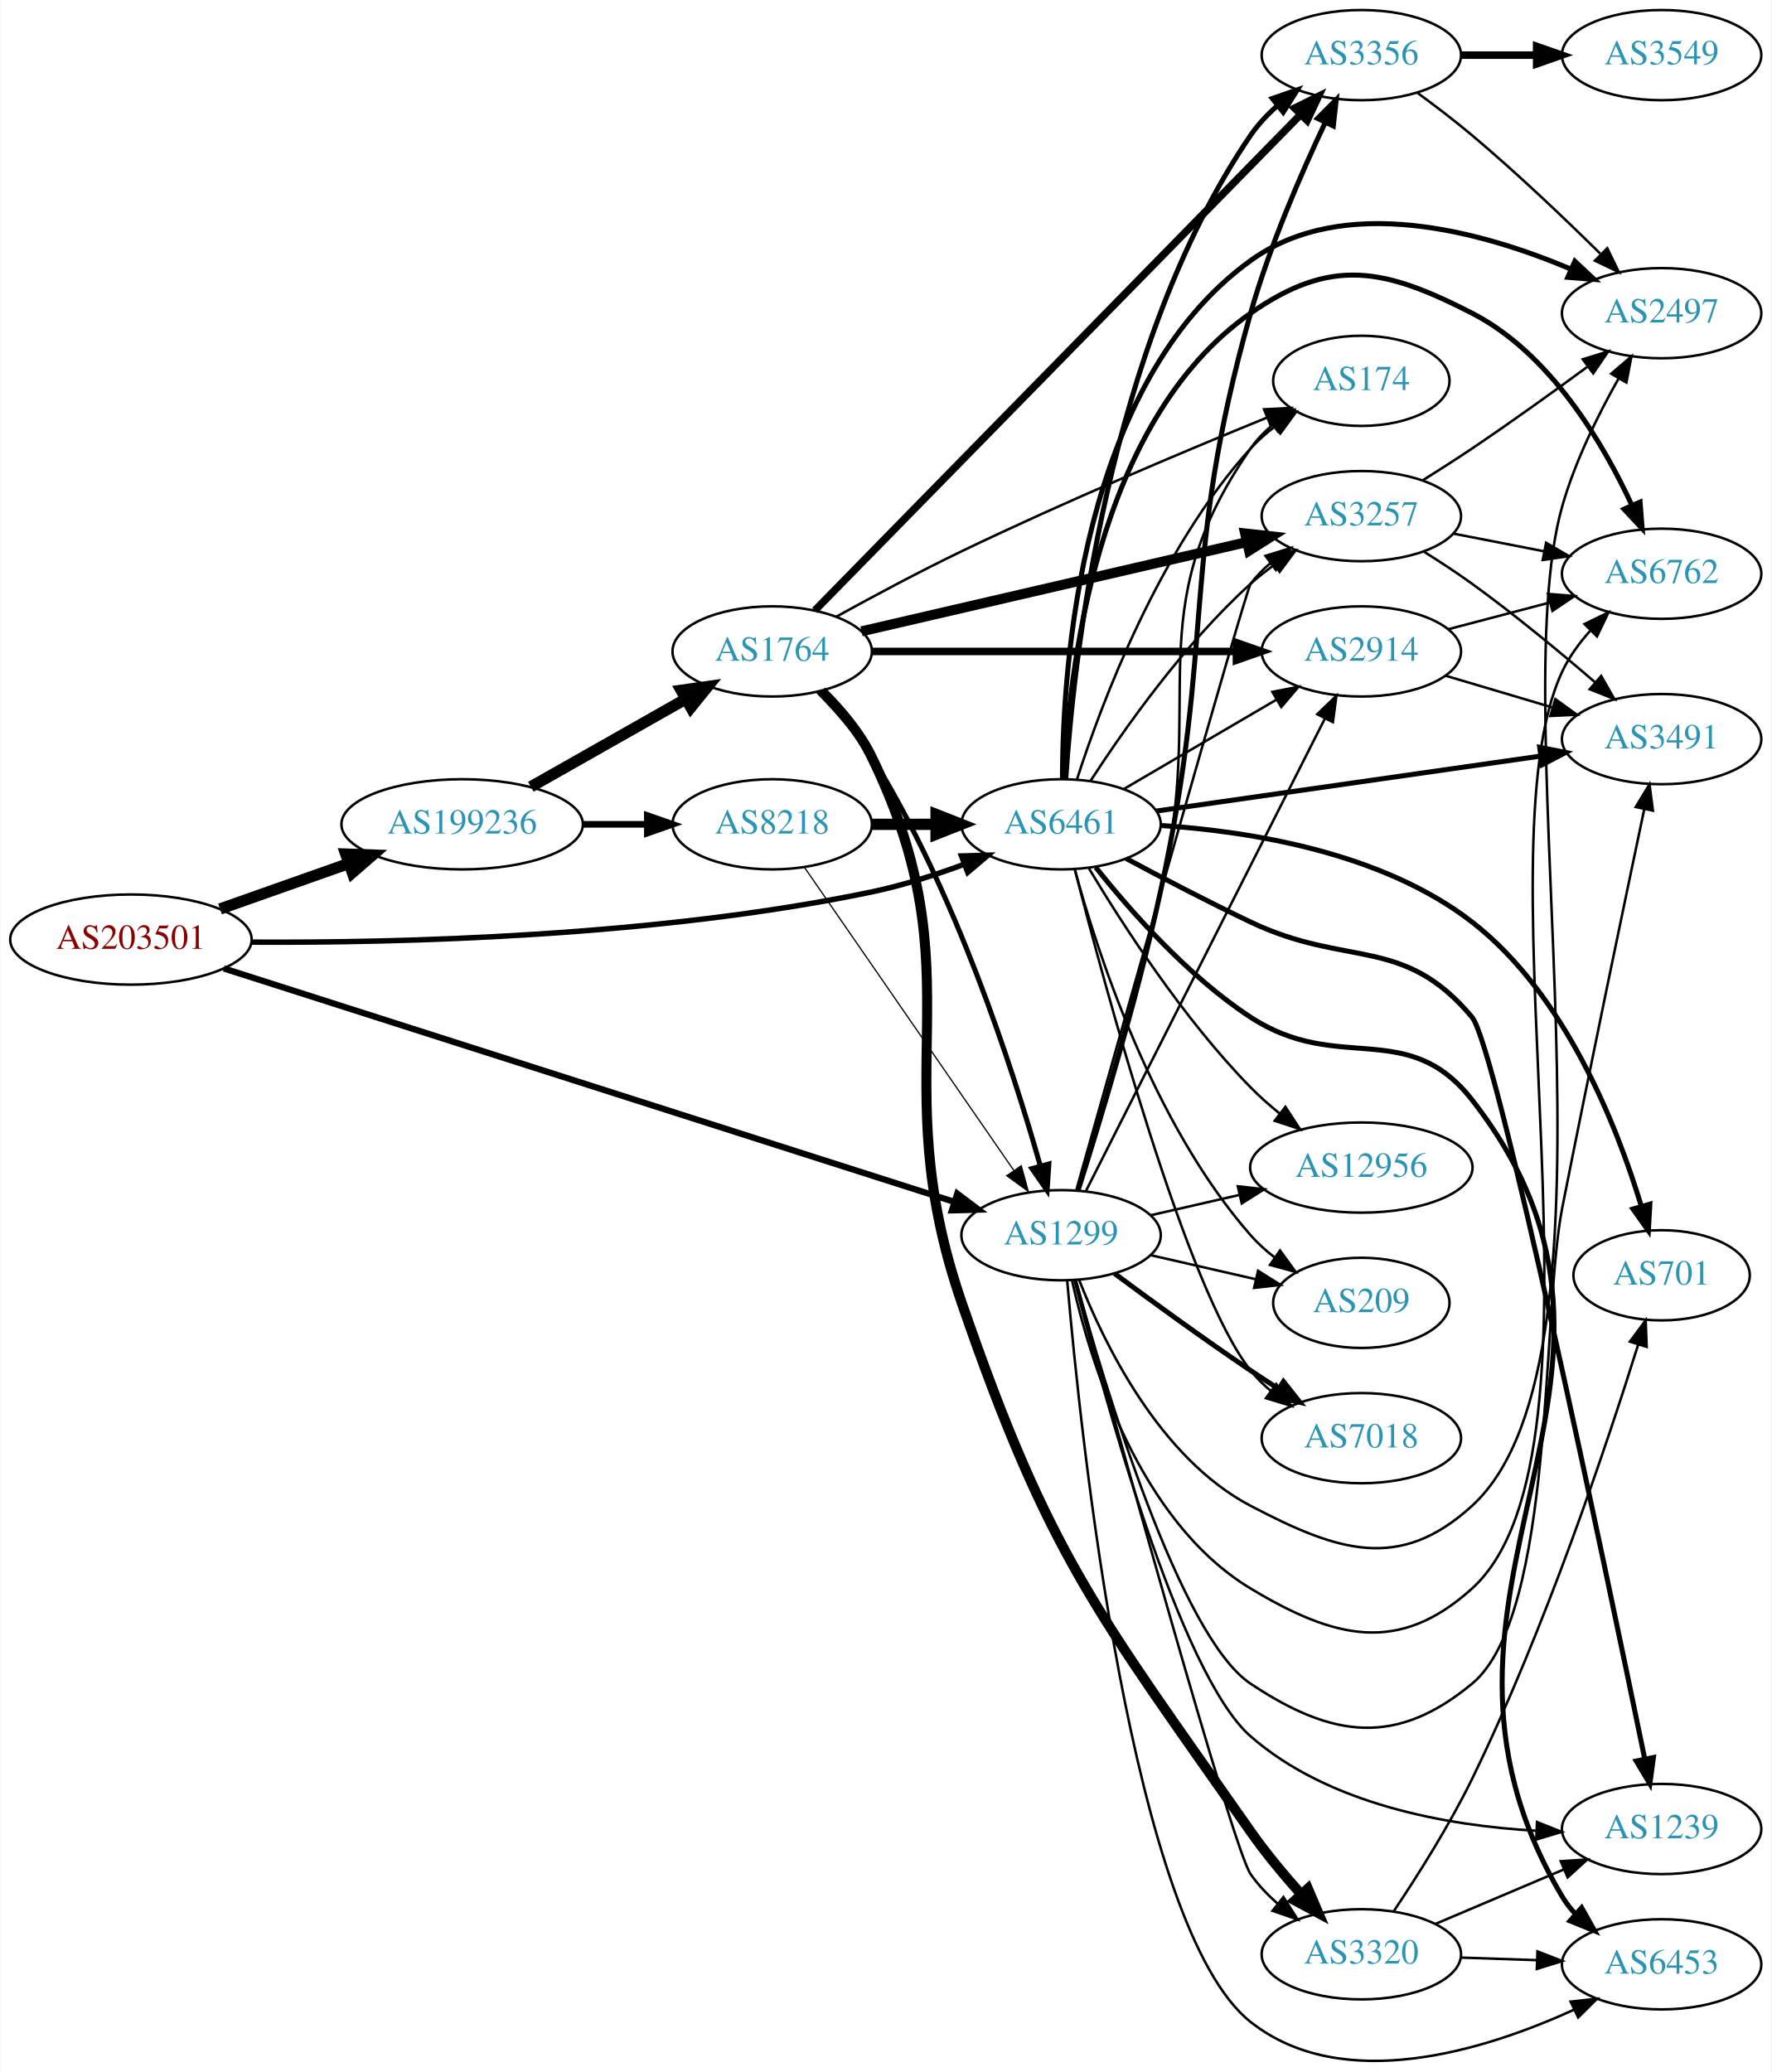
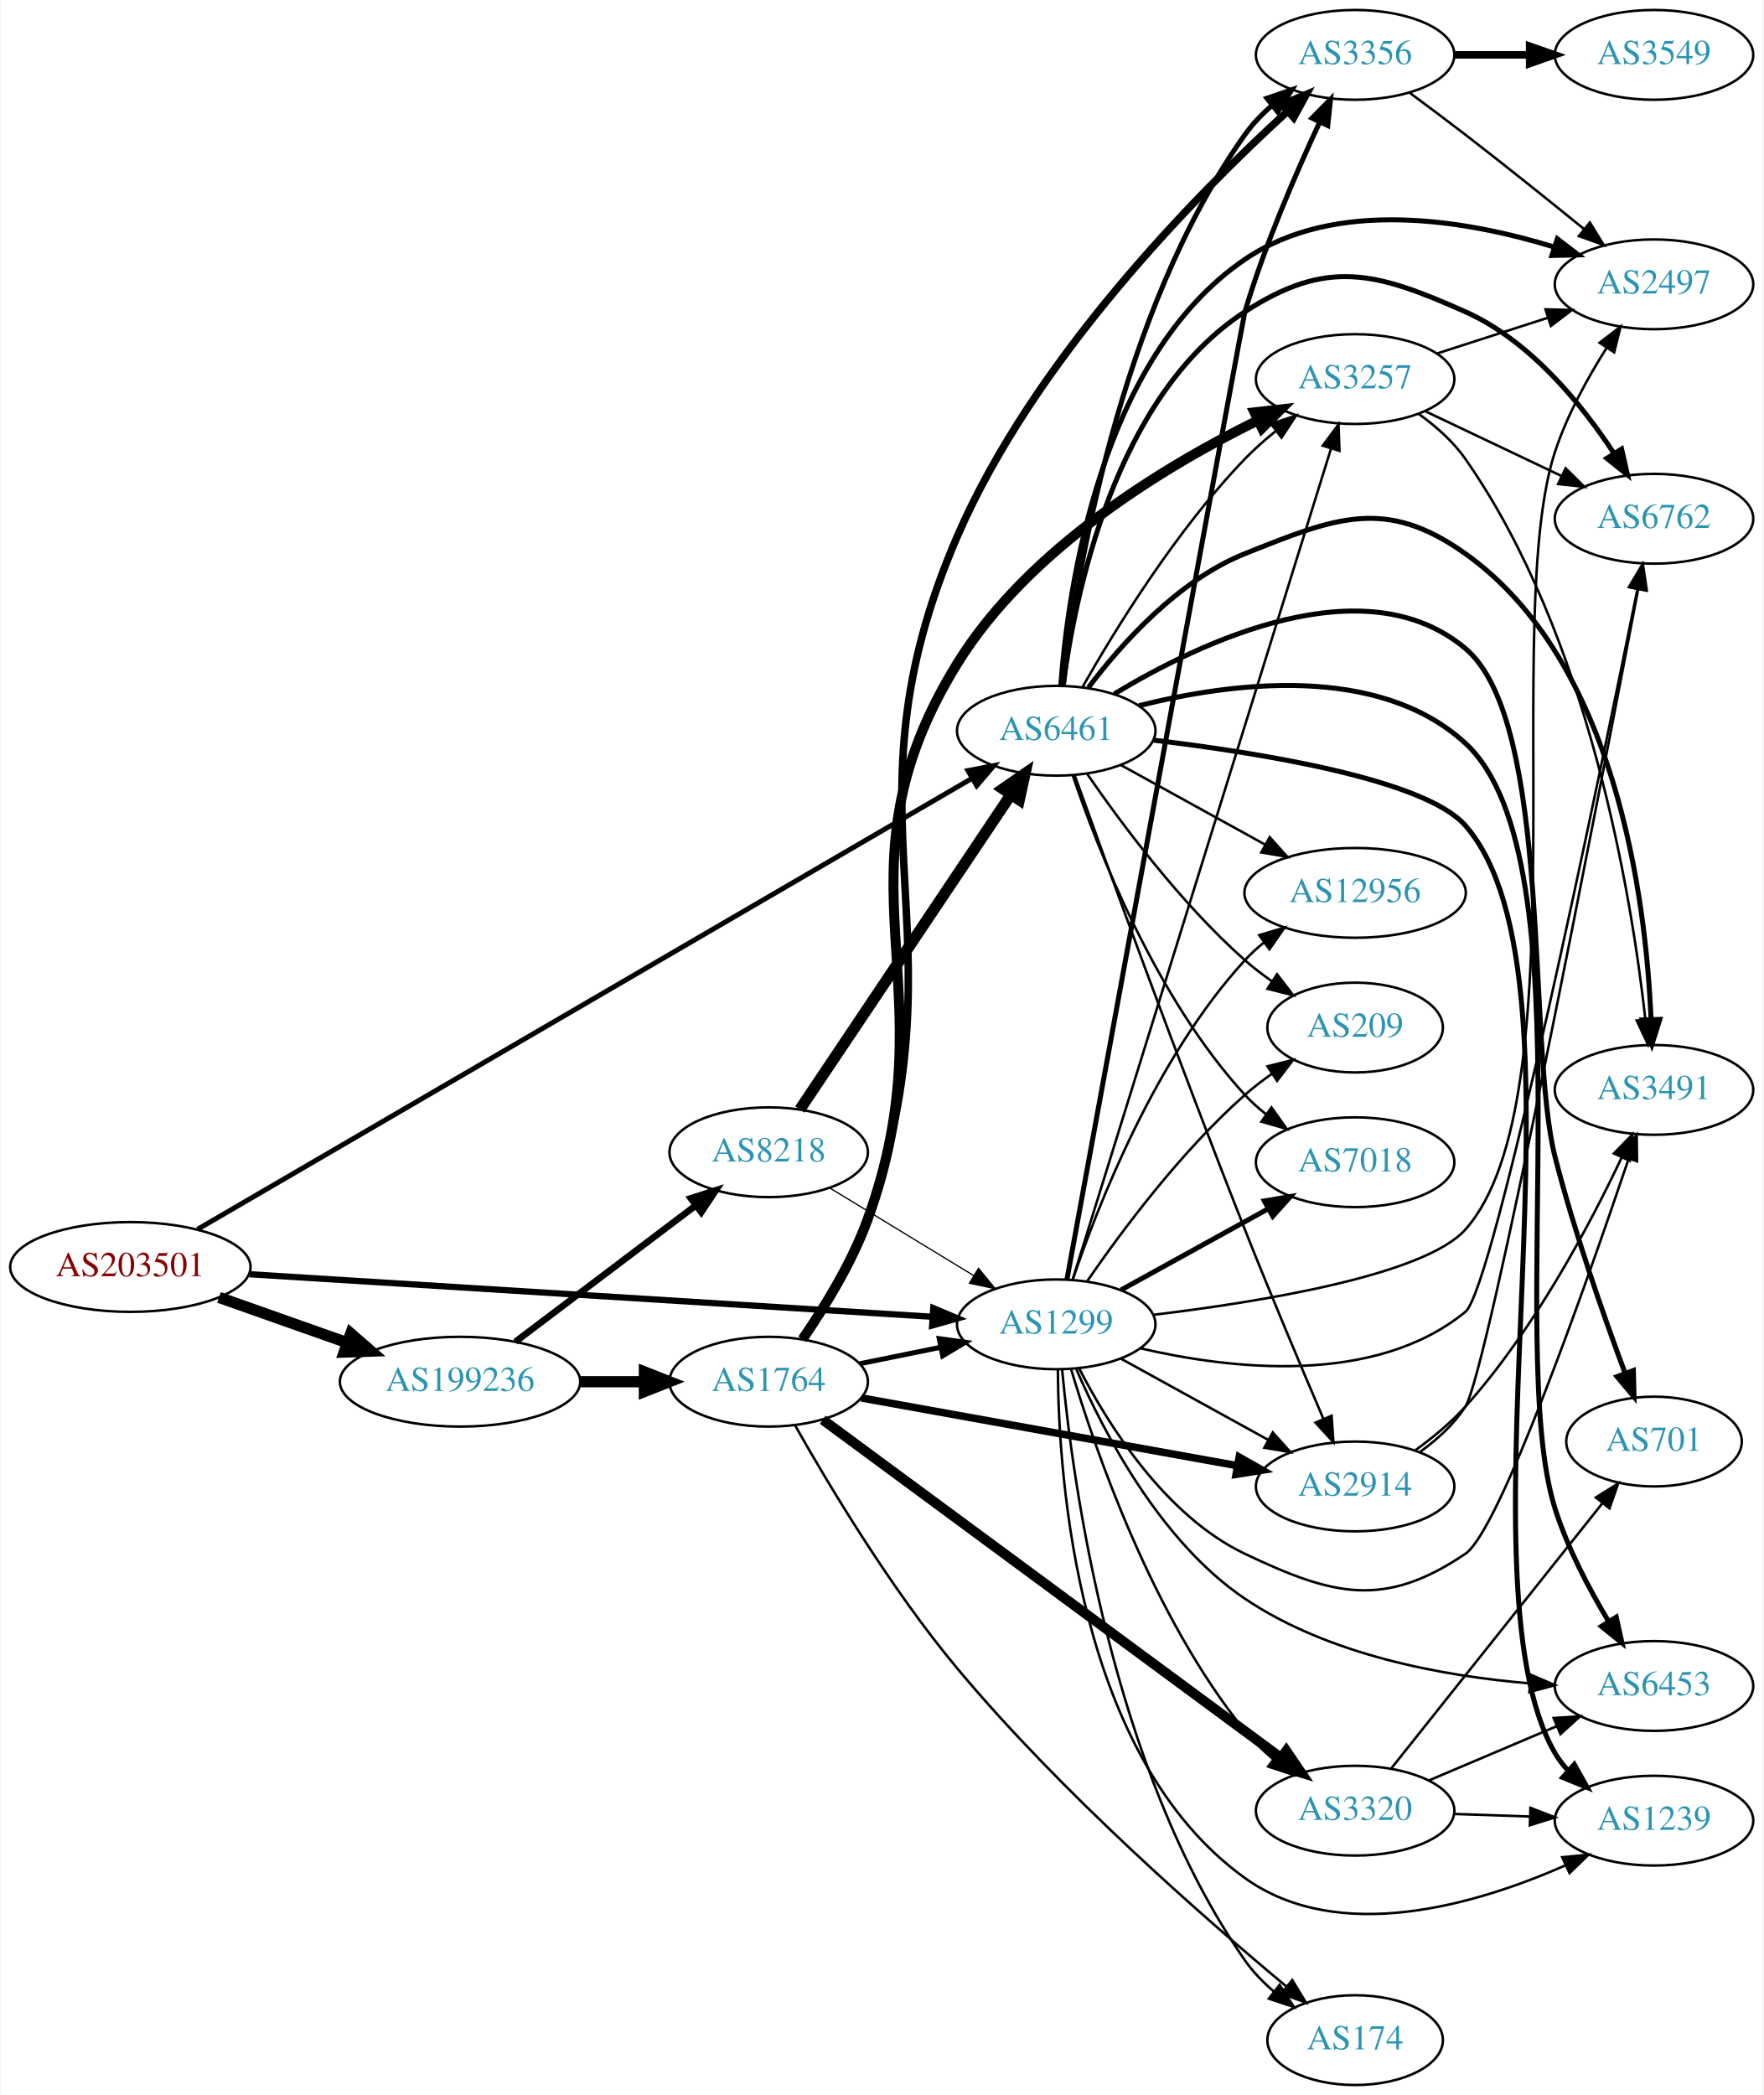
- <svg xmlns="http://www.w3.org/2000/svg" xmlns:xlink="http://www.w3.org/1999/xlink" width="707pt" height="827pt" viewBox="0.00 0.00 706.65 826.98">
-   <g id="graph0" class="graph" transform="scale(1 1) rotate(0) translate(4 822.985)">
-     <polygon fill="white" stroke="none" points="-4,4 -4,-822.985 702.654,-822.985 702.654,4 -4,4" />
+ <svg xmlns="http://www.w3.org/2000/svg" xmlns:xlink="http://www.w3.org/1999/xlink" width="707pt" height="840pt" viewBox="0.00 0.00 706.65 840.00">
+   <g id="graph0" class="graph" transform="scale(1 1) rotate(0) translate(4 836)">
+     <polygon fill="white" stroke="none" points="-4,4 -4,-836 702.654,-836 702.654,4 -4,4" />
    <g id="node1" class="node">
      <g id="a_node1">
        <a xlink:href="/asn/203501" xlink:title="AS203501 ~ Emarsys North America, Inc [AT]">
-           <ellipse fill="#ffffff" stroke="black" cx="48.096" cy="-447.985" rx="48.192" ry="18" />
-           <text text-anchor="middle" x="48.096" y="-444.285" font-family="Times,serif" font-size="14.00" fill="#880000">AS203501</text>
+           <ellipse fill="#ffffff" stroke="black" cx="48.096" cy="-328" rx="48.192" ry="18" />
+           <text text-anchor="middle" x="48.096" y="-324.3" font-family="Times,serif" font-size="14.00" fill="#880000">AS203501</text>
        </a>
      </g>
    </g>
    <g id="node2" class="node">
      <g id="a_node2">
        <a xlink:href="/asn/1299" xlink:title="AS1299 ~ Telia Carrier [EU]">
-           <ellipse fill="#ffffff" stroke="black" cx="419.322" cy="-329.985" rx="39.794" ry="18" />
-           <text text-anchor="middle" x="419.322" y="-326.285" font-family="Times,serif" font-size="14.00" fill="#2c94b3">AS1299</text>
+           <ellipse fill="#ffffff" stroke="black" cx="419.322" cy="-305" rx="39.794" ry="18" />
+           <text text-anchor="middle" x="419.322" y="-301.3" font-family="Times,serif" font-size="14.00" fill="#2c94b3">AS1299</text>
        </a>
      </g>
    </g>
    <g id="edge1" class="edge">
-       <path fill="none" stroke="black" stroke-width="2.5" d="M85.171,-436.456C153.974,-414.467 303.581,-366.655 376.578,-343.326" />
-       <polygon fill="black" stroke="black" stroke-width="2.5" points="377.894,-346.58 386.354,-340.202 375.763,-339.912 377.894,-346.58" />
+       <path fill="none" stroke="black" stroke-width="2.5" d="M95.859,-325.087C166.141,-320.709 298.353,-312.473 369.706,-308.028" />
+       <polygon fill="black" stroke="black" stroke-width="2.5" points="370.015,-311.516 379.778,-307.401 369.579,-304.53 370.015,-311.516" />
    </g>
    <g id="node3" class="node">
      <g id="a_node3">
        <a xlink:href="/asn/6461" xlink:title="AS6461 ~ Zayo Bandwidth [US]">
-           <ellipse fill="#ffffff" stroke="black" cx="419.322" cy="-493.985" rx="39.794" ry="18" />
-           <text text-anchor="middle" x="419.322" y="-490.285" font-family="Times,serif" font-size="14.00" fill="#2c94b3">AS6461</text>
+           <ellipse fill="#ffffff" stroke="black" cx="419.322" cy="-543" rx="39.794" ry="18" />
+           <text text-anchor="middle" x="419.322" y="-539.3" font-family="Times,serif" font-size="14.00" fill="#2c94b3">AS6461</text>
        </a>
      </g>
    </g>
    <g id="edge2" class="edge">
-       <path fill="none" stroke="black" stroke-width="2.167" d="M96.328,-446.958C154.971,-446.612 257.763,-449.056 343.676,-466.985 356.007,-469.558 369.049,-473.736 380.722,-478.045" />
-       <polygon fill="black" stroke="black" stroke-width="2.167" points="379.57,-481.351 390.16,-481.662 382.075,-474.815 379.57,-481.351" />
+       <path fill="none" stroke="black" stroke-width="2" d="M75.059,-343.118C140.701,-381.342 313.207,-481.791 385.601,-523.946" />
+       <polygon fill="black" stroke="black" stroke-width="2" points="383.921,-527.018 394.324,-529.026 387.444,-520.969 383.921,-527.018" />
    </g>
    <g id="node4" class="node">
      <g id="a_node4">
        <a xlink:href="/asn/199236" xlink:title="AS199236 ~ Emarsys eMarketing Systems AG [AT]">
-           <ellipse fill="#ffffff" stroke="black" cx="180.287" cy="-493.985" rx="48.192" ry="18" />
-           <text text-anchor="middle" x="180.287" y="-490.285" font-family="Times,serif" font-size="14.00" fill="#2c94b3">AS199236</text>
+           <ellipse fill="#ffffff" stroke="black" cx="180.287" cy="-282" rx="48.192" ry="18" />
+           <text text-anchor="middle" x="180.287" y="-278.3" font-family="Times,serif" font-size="14.00" fill="#2c94b3">AS199236</text>
        </a>
      </g>
    </g>
    <g id="edge3" class="edge">
-       <path fill="none" stroke="black" stroke-width="4.5" d="M83.643,-460.191C99.386,-465.754 118.212,-472.406 134.982,-478.331" />
-       <polygon fill="black" stroke="black" stroke-width="4.5" points="133.838,-482.103 144.579,-481.722 136.462,-474.677 133.838,-482.103" />
+       <path fill="none" stroke="black" stroke-width="4.5" d="M83.643,-315.794C99.386,-310.231 118.212,-303.579 134.982,-297.654" />
+       <polygon fill="black" stroke="black" stroke-width="4.5" points="136.462,-301.307 144.579,-294.263 133.838,-293.882 136.462,-301.307" />
    </g>
    <g id="node5" class="node">
      <g id="a_node5">
        <a xlink:href="/asn/3356" xlink:title="AS3356 ~ Level 3 Parent, LLC [US]">
-           <ellipse fill="#ffffff" stroke="black" cx="539.165" cy="-800.985" rx="39.794" ry="18" />
-           <text text-anchor="middle" x="539.165" y="-797.285" font-family="Times,serif" font-size="14.00" fill="#2c94b3">AS3356</text>
+           <ellipse fill="#ffffff" stroke="black" cx="539.165" cy="-814" rx="39.794" ry="18" />
+           <text text-anchor="middle" x="539.165" y="-810.3" font-family="Times,serif" font-size="14.00" fill="#2c94b3">AS3356</text>
        </a>
      </g>
    </g>
    <g id="edge4" class="edge">
-       <path fill="none" stroke="black" stroke-width="2" d="M426.149,-347.982C434.403,-374.005 449.541,-423.765 458.969,-466.985 481.114,-568.504 466.668,-598.007 494.969,-697.985 502.503,-724.601 515.054,-753.538 524.691,-773.944" />
-       <polygon fill="black" stroke="black" stroke-width="2" points="521.667,-775.732 529.153,-783.229 527.976,-772.7 521.667,-775.732" />
+       <path fill="none" stroke="black" stroke-width="2" d="M423.64,-323.116C438.017,-401.621 494.255,-708.604 494.969,-711 502.865,-737.511 515.374,-766.46 524.904,-786.897" />
+       <polygon fill="black" stroke="black" stroke-width="2" points="521.865,-788.659 529.309,-796.199 528.192,-785.663 521.865,-788.659" />
    </g>
    <g id="node6" class="node">
      <g id="a_node6">
        <a xlink:href="/asn/2914" xlink:title="AS2914 ~ NTT America, Inc. [US]">
-           <ellipse fill="#ffffff" stroke="black" cx="539.165" cy="-562.985" rx="39.794" ry="18" />
-           <text text-anchor="middle" x="539.165" y="-559.285" font-family="Times,serif" font-size="14.00" fill="#2c94b3">AS2914</text>
+           <ellipse fill="#ffffff" stroke="black" cx="539.165" cy="-240" rx="39.794" ry="18" />
+           <text text-anchor="middle" x="539.165" y="-236.3" font-family="Times,serif" font-size="14.00" fill="#2c94b3">AS2914</text>
        </a>
      </g>
    </g>
    <g id="edge5" class="edge">
-       <path fill="none" stroke="black" d="M429.18,-347.498C449.611,-387.895 500.152,-487.825 524.552,-536.07" />
-       <polygon fill="black" stroke="black" points="521.568,-537.925 529.205,-545.269 527.815,-534.766 521.568,-537.925" />
+       <path fill="none" stroke="black" d="M445.314,-291.215C462.5,-281.736 485.528,-269.034 504.351,-258.651" />
+       <polygon fill="black" stroke="black" points="506.144,-261.66 513.21,-253.765 502.763,-255.53 506.144,-261.66" />
    </g>
    <g id="node7" class="node">
      <g id="a_node7">
-         <a xlink:href="/asn/3257" xlink:title="AS3257 ~ GTT [DE]">
-           <ellipse fill="#ffffff" stroke="black" cx="539.165" cy="-616.985" rx="39.794" ry="18" />
-           <text text-anchor="middle" x="539.165" y="-613.285" font-family="Times,serif" font-size="14.00" fill="#2c94b3">AS3257</text>
+         <a xlink:href="/asn/3320" xlink:title="AS3320 ~ DTAG [DE]">
+           <ellipse fill="#ffffff" stroke="black" cx="539.165" cy="-110" rx="39.794" ry="18" />
+           <text text-anchor="middle" x="539.165" y="-106.3" font-family="Times,serif" font-size="14.00" fill="#2c94b3">AS3320</text>
        </a>
      </g>
    </g>
    <g id="edge6" class="edge">
-       <path fill="none" stroke="black" d="M425.422,-348.069C441.948,-406.634 493.074,-587.471 494.969,-589.985 497.231,-592.987 499.933,-595.736 502.866,-598.233" />
-       <polygon fill="black" stroke="black" points="500.902,-601.134 511.026,-604.259 505.06,-595.503 500.902,-601.134" />
+       <path fill="none" stroke="black" d="M425.296,-286.992C434.767,-255.117 457.821,-187.813 494.969,-142 498.264,-137.936 502.188,-134.117 506.307,-130.631" />
+       <polygon fill="black" stroke="black" points="508.617,-133.268 514.354,-124.361 504.314,-127.747 508.617,-133.268" />
    </g>
    <g id="node8" class="node">
      <g id="a_node8">
-         <a xlink:href="/asn/209" xlink:title="AS209 ~ CenturyLink Communications, LLC [US]">
-           <ellipse fill="#ffffff" stroke="black" cx="539.165" cy="-302.985" rx="35.194" ry="18" />
-           <text text-anchor="middle" x="539.165" y="-299.285" font-family="Times,serif" font-size="14.00" fill="#2c94b3">AS209</text>
+         <a xlink:href="/asn/7018" xlink:title="AS7018 ~ AT&amp;T Services, Inc. [US]">
+           <ellipse fill="#ffffff" stroke="black" cx="539.165" cy="-370" rx="39.794" ry="18" />
+           <text text-anchor="middle" x="539.165" y="-366.3" font-family="Times,serif" font-size="14.00" fill="#2c94b3">AS7018</text>
        </a>
      </g>
    </g>
    <g id="edge7" class="edge">
-       <path fill="none" stroke="black" d="M455.042,-322.03C468.134,-319.03 483.156,-315.589 496.797,-312.463" />
-       <polygon fill="black" stroke="black" points="497.939,-315.792 506.904,-310.147 496.375,-308.969 497.939,-315.792" />
+       <path fill="none" stroke="black" stroke-width="2" d="M445.314,-318.785C462.5,-328.264 485.528,-340.966 504.351,-351.349" />
+       <polygon fill="black" stroke="black" stroke-width="2" points="502.763,-354.47 513.21,-356.235 506.144,-348.34 502.763,-354.47" />
    </g>
    <g id="node9" class="node">
      <g id="a_node9">
-         <a xlink:href="/asn/7018" xlink:title="AS7018 ~ AT&amp;T Services, Inc. [US]">
-           <ellipse fill="#ffffff" stroke="black" cx="539.165" cy="-248.985" rx="39.794" ry="18" />
-           <text text-anchor="middle" x="539.165" y="-245.285" font-family="Times,serif" font-size="14.00" fill="#2c94b3">AS7018</text>
+         <a xlink:href="/asn/6453" xlink:title="AS6453 ~ TATA COMMUNICATIONS (AMERICA) INC [US]">
+           <ellipse fill="#ffffff" stroke="black" cx="659.007" cy="-160" rx="39.794" ry="18" />
+           <text text-anchor="middle" x="659.007" y="-156.3" font-family="Times,serif" font-size="14.00" fill="#2c94b3">AS6453</text>
        </a>
      </g>
    </g>
    <g id="edge8" class="edge">
-       <path fill="none" stroke="black" stroke-width="2" d="M440.653,-314.708C455.515,-303.681 476.26,-288.578 494.969,-275.985 498.518,-273.596 502.268,-271.146 506.017,-268.743" />
-       <polygon fill="black" stroke="black" stroke-width="2" points="508.085,-271.576 514.665,-263.273 504.343,-265.66 508.085,-271.576" />
+       <path fill="none" stroke="black" d="M427.401,-286.982C438.121,-262.171 460.902,-217.959 494.969,-195 528.691,-172.273 574.494,-163.949 608.966,-161.065" />
+       <polygon fill="black" stroke="black" points="609.548,-164.533 619.275,-160.335 609.053,-157.55 609.548,-164.533" />
    </g>
    <g id="node10" class="node">
      <g id="a_node10">
-         <a xlink:href="/asn/6453" xlink:title="AS6453 ~ TATA COMMUNICATIONS (AMERICA) INC [US]">
-           <ellipse fill="#ffffff" stroke="black" cx="659.007" cy="-38.985" rx="39.794" ry="18" />
-           <text text-anchor="middle" x="659.007" y="-35.285" font-family="Times,serif" font-size="14.00" fill="#2c94b3">AS6453</text>
+         <a xlink:href="/asn/174" xlink:title="AS174 ~ Cogent Communications [US]">
+           <ellipse fill="#ffffff" stroke="black" cx="539.165" cy="-18" rx="35.194" ry="18" />
+           <text text-anchor="middle" x="539.165" y="-14.3" font-family="Times,serif" font-size="14.00" fill="#2c94b3">AS174</text>
        </a>
      </g>
    </g>
    <g id="edge9" class="edge">
-       <path fill="none" stroke="black" d="M421.779,-311.705C427.084,-250.336 447.596,-53.416 494.969,-15.985 531.721,13.054 588.22,-4.504 624.131,-20.905" />
-       <polygon fill="black" stroke="black" points="622.702,-24.101 633.236,-25.24 625.711,-17.781 622.702,-24.101" />
+       <path fill="none" stroke="black" d="M421.678,-286.94C425.775,-242.715 441.271,-126.996 494.969,-50 498.172,-45.407 502.247,-41.209 506.608,-37.473" />
+       <polygon fill="black" stroke="black" points="508.871,-40.148 514.643,-31.263 504.59,-34.61 508.871,-40.148" />
    </g>
    <g id="node11" class="node">
      <g id="a_node11">
-         <a xlink:href="/asn/3320" xlink:title="AS3320 ~ DTAG [DE]">
-           <ellipse fill="#ffffff" stroke="black" cx="539.165" cy="-42.985" rx="39.794" ry="18" />
-           <text text-anchor="middle" x="539.165" y="-39.285" font-family="Times,serif" font-size="14.00" fill="#2c94b3">AS3320</text>
+         <a xlink:href="/asn/3257" xlink:title="AS3257 ~ GTT [DE]">
+           <ellipse fill="#ffffff" stroke="black" cx="539.165" cy="-684" rx="39.794" ry="18" />
+           <text text-anchor="middle" x="539.165" y="-680.3" font-family="Times,serif" font-size="14.00" fill="#2c94b3">AS3257</text>
        </a>
      </g>
    </g>
    <g id="edge10" class="edge">
-       <path fill="none" stroke="black" d="M425.229,-312.069C440.712,-255.698 487.927,-85.082 494.969,-74.985 497.962,-70.693 501.716,-66.747 505.753,-63.2" />
-       <polygon fill="black" stroke="black" points="508.067,-65.832 513.743,-56.886 503.727,-60.34 508.067,-65.832" />
+       <path fill="none" stroke="black" d="M425.848,-322.772C444.671,-383.309 506.393,-581.815 529.409,-655.839" />
+       <polygon fill="black" stroke="black" points="526.203,-657.316 532.514,-665.826 532.887,-655.238 526.203,-657.316" />
    </g>
    <g id="node12" class="node">
      <g id="a_node12">
-         <a xlink:href="/asn/174" xlink:title="AS174 ~ Cogent Communications [US]">
-           <ellipse fill="#ffffff" stroke="black" cx="539.165" cy="-670.985" rx="35.194" ry="18" />
-           <text text-anchor="middle" x="539.165" y="-667.285" font-family="Times,serif" font-size="14.00" fill="#2c94b3">AS174</text>
+         <a xlink:href="/asn/12956" xlink:title="AS12956 ~ TELXIUS [ES]">
+           <ellipse fill="#ffffff" stroke="black" cx="539.165" cy="-478" rx="44.393" ry="18" />
+           <text text-anchor="middle" x="539.165" y="-474.3" font-family="Times,serif" font-size="14.00" fill="#2c94b3">AS12956</text>
        </a>
      </g>
    </g>
    <g id="edge11" class="edge">
-       <path fill="none" stroke="black" d="M425.88,-348.044C433.806,-374.143 448.548,-423.994 458.969,-466.985 477.879,-545.003 449.217,-578.021 494.969,-643.985 497.407,-647.5 500.466,-650.651 503.825,-653.45" />
-       <polygon fill="black" stroke="black" points="501.886,-656.366 512.053,-659.347 505.963,-650.677 501.886,-656.366" />
+       <path fill="none" stroke="black" d="M425.984,-323.027C435.987,-352.59 459.171,-411.983 494.969,-451 497.312,-453.554 499.95,-455.958 502.737,-458.199" />
+       <polygon fill="black" stroke="black" points="500.713,-461.055 510.869,-464.071 504.811,-455.38 500.713,-461.055" />
    </g>
    <g id="node13" class="node">
      <g id="a_node13">
-         <a xlink:href="/asn/2497" xlink:title="AS2497 ~ Internet Initiative Japan Inc. [JP]">
-           <ellipse fill="#ffffff" stroke="black" cx="659.007" cy="-697.985" rx="39.794" ry="18" />
-           <text text-anchor="middle" x="659.007" y="-694.285" font-family="Times,serif" font-size="14.00" fill="#2c94b3">AS2497</text>
+         <a xlink:href="/asn/1239" xlink:title="AS1239 ~ Sprint [US]">
+           <ellipse fill="#ffffff" stroke="black" cx="659.007" cy="-106" rx="39.794" ry="18" />
+           <text text-anchor="middle" x="659.007" y="-102.3" font-family="Times,serif" font-size="14.00" fill="#2c94b3">AS1239</text>
        </a>
      </g>
    </g>
    <g id="edge12" class="edge">
-       <path fill="none" stroke="black" d="M426.546,-312.119C436.492,-286.692 458.635,-241.04 494.969,-221.985 529.76,-203.739 554.361,-195.484 583.361,-221.985 649.08,-282.041 594.965,-535.366 619.361,-620.985 624.438,-638.803 633.65,-657.405 641.806,-671.861" />
-       <polygon fill="black" stroke="black" points="638.903,-673.832 646.96,-680.713 644.953,-670.31 638.903,-673.832" />
+       <path fill="none" stroke="black" d="M419.975,-286.913C420.241,-243.091 427.777,-131.295 494.969,-83 532.523,-56.007 587.729,-72.319 623.275,-87.981" />
+       <polygon fill="black" stroke="black" points="622.202,-91.34 632.749,-92.344 625.13,-84.982 622.202,-91.34" />
    </g>
    <g id="node14" class="node">
      <g id="a_node14">
-         <a xlink:href="/asn/12956" xlink:title="AS12956 ~ TELXIUS [ES]">
-           <ellipse fill="#ffffff" stroke="black" cx="539.165" cy="-356.985" rx="44.393" ry="18" />
-           <text text-anchor="middle" x="539.165" y="-353.285" font-family="Times,serif" font-size="14.00" fill="#2c94b3">AS12956</text>
+         <a xlink:href="/asn/2497" xlink:title="AS2497 ~ Internet Initiative Japan Inc. [JP]">
+           <ellipse fill="#ffffff" stroke="black" cx="659.007" cy="-722" rx="39.794" ry="18" />
+           <text text-anchor="middle" x="659.007" y="-718.3" font-family="Times,serif" font-size="14.00" fill="#2c94b3">AS2497</text>
        </a>
      </g>
    </g>
    <g id="edge13" class="edge">
-       <path fill="none" stroke="black" d="M455.042,-337.94C466.18,-340.492 478.715,-343.364 490.608,-346.089" />
-       <polygon fill="black" stroke="black" points="489.874,-349.511 500.403,-348.333 491.437,-342.688 489.874,-349.511" />
+       <path fill="none" stroke="black" d="M458.35,-308.833C501.197,-313.982 567.014,-324.672 583.361,-343 629.818,-395.085 597.47,-588.729 619.361,-655 624.16,-669.53 632.345,-684.4 639.949,-696.428" />
+       <polygon fill="black" stroke="black" points="637.174,-698.578 645.586,-705.02 643.027,-694.738 637.174,-698.578" />
    </g>
    <g id="node15" class="node">
      <g id="a_node15">
        <a xlink:href="/asn/6762" xlink:title="AS6762 ~ TELECOM ITALIA SPARKLE S.p.A. [IT]">
-           <ellipse fill="#ffffff" stroke="black" cx="659.007" cy="-593.985" rx="39.794" ry="18" />
-           <text text-anchor="middle" x="659.007" y="-590.285" font-family="Times,serif" font-size="14.00" fill="#2c94b3">AS6762</text>
+           <ellipse fill="#ffffff" stroke="black" cx="659.007" cy="-628" rx="39.794" ry="18" />
+           <text text-anchor="middle" x="659.007" y="-624.3" font-family="Times,serif" font-size="14.00" fill="#2c94b3">AS6762</text>
        </a>
      </g>
    </g>
    <g id="edge14" class="edge">
-       <path fill="none" stroke="black" d="M423.769,-311.615C430.807,-279.972 450.121,-215.987 494.969,-188.985 528.625,-168.721 554.254,-162.601 583.361,-188.985 643.912,-243.873 584.592,-481.024 619.361,-554.985 622.129,-560.873 626.168,-566.393 630.603,-571.323" />
-       <polygon fill="black" stroke="black" points="628.247,-573.918 637.774,-578.553 633.217,-568.988 628.247,-573.918" />
+       <path fill="none" stroke="black" d="M453.113,-295.386C489.22,-286.974 546.97,-280.243 583.361,-310 594.787,-319.343 637.004,-523.836 652.368,-599.865" />
+       <polygon fill="black" stroke="black" points="648.945,-600.595 654.352,-609.707 655.807,-599.212 648.945,-600.595" />
    </g>
    <g id="node16" class="node">
      <g id="a_node16">
        <a xlink:href="/asn/3491" xlink:title="AS3491 ~ PCCW Global, Inc. [US]">
-           <ellipse fill="#ffffff" stroke="black" cx="659.007" cy="-527.985" rx="39.794" ry="18" />
-           <text text-anchor="middle" x="659.007" y="-524.285" font-family="Times,serif" font-size="14.00" fill="#2c94b3">AS3491</text>
+           <ellipse fill="#ffffff" stroke="black" cx="659.007" cy="-399" rx="39.794" ry="18" />
+           <text text-anchor="middle" x="659.007" y="-395.3" font-family="Times,serif" font-size="14.00" fill="#2c94b3">AS3491</text>
        </a>
      </g>
    </g>
    <g id="edge15" class="edge">
-       <path fill="none" stroke="black" d="M425.108,-311.969C436.554,-270.39 466.67,-169.844 494.969,-150.985 527.66,-129.198 553.107,-125.925 583.361,-150.985 616.456,-178.398 611.012,-298.83 619.361,-340.985 630.558,-397.517 644.369,-463.502 652.08,-500.033" />
-       <polygon fill="black" stroke="black" points="648.685,-500.893 654.177,-509.953 655.533,-499.445 648.685,-500.893" />
+       <path fill="none" stroke="black" d="M428.447,-287.467C439.785,-265.362 462.659,-228.392 494.969,-213 530.435,-196.104 550.817,-190.994 583.361,-213 597.152,-222.326 632.044,-321.665 648.778,-371.217" />
+       <polygon fill="black" stroke="black" points="645.557,-372.62 652.059,-380.985 652.192,-370.391 645.557,-372.62" />
    </g>
    <g id="node17" class="node">
      <g id="a_node17">
-         <a xlink:href="/asn/1239" xlink:title="AS1239 ~ Sprint [US]">
-           <ellipse fill="#ffffff" stroke="black" cx="659.007" cy="-92.985" rx="39.794" ry="18" />
-           <text text-anchor="middle" x="659.007" y="-89.285" font-family="Times,serif" font-size="14.00" fill="#2c94b3">AS1239</text>
+         <a xlink:href="/asn/209" xlink:title="AS209 ~ CenturyLink Communications, LLC [US]">
+           <ellipse fill="#ffffff" stroke="black" cx="539.165" cy="-424" rx="35.194" ry="18" />
+           <text text-anchor="middle" x="539.165" y="-420.3" font-family="Times,serif" font-size="14.00" fill="#2c94b3">AS209</text>
        </a>
      </g>
    </g>
    <g id="edge16" class="edge">
-       <path fill="none" stroke="black" d="M424.706,-311.988C435.856,-267.645 466.438,-154.926 494.969,-129.985 526.195,-102.688 573.359,-94.336 608.939,-92.285" />
-       <polygon fill="black" stroke="black" points="609.269,-95.774 619.111,-91.85 608.97,-88.781 609.269,-95.774" />
+       <path fill="none" stroke="black" d="M431.784,-322.378C445.309,-342.031 469.233,-374.25 494.969,-397 498.34,-399.98 502.077,-402.842 505.902,-405.515" />
+       <polygon fill="black" stroke="black" points="504.027,-408.471 514.306,-411.037 507.871,-402.621 504.027,-408.471" />
+     </g>
+     <g id="edge21" class="edge">
+       <path fill="none" stroke="black" stroke-width="2" d="M422.131,-561.177C427.114,-603.532 444.22,-710.608 494.969,-782 498,-786.265 501.776,-790.196 505.824,-793.736" />
+       <polygon fill="black" stroke="black" stroke-width="2" points="503.802,-796.598 513.82,-800.044 508.137,-791.103 503.802,-796.598" />
+     </g>
+     <g id="edge19" class="edge">
+       <path fill="none" stroke="black" d="M426.677,-525.252C439.275,-490.235 468.489,-409.846 494.969,-343 505.218,-317.127 517.551,-287.892 526.411,-267.196" />
+       <polygon fill="black" stroke="black" points="529.727,-268.344 530.457,-257.775 523.295,-265.582 529.727,-268.344" />
+     </g>
+     <g id="edge29" class="edge">
+       <path fill="none" stroke="black" d="M425.984,-524.973C435.987,-495.41 459.171,-436.017 494.969,-397 497.51,-394.23 500.398,-391.636 503.447,-389.236" />
+       <polygon fill="black" stroke="black" points="505.629,-391.979 511.77,-383.346 501.585,-386.266 505.629,-391.979" />
+     </g>
+     <g id="edge23" class="edge">
+       <path fill="none" stroke="black" stroke-width="2" d="M452.446,-553.035C489.044,-562.265 548.304,-570.162 583.361,-538 633.977,-491.564 598.564,-296.466 619.361,-231 624.353,-215.286 632.903,-199.042 640.693,-186.063" />
+       <polygon fill="black" stroke="black" stroke-width="2" points="643.867,-187.586 646.17,-177.245 637.921,-183.893 643.867,-187.586" />
+     </g>
+     <g id="edge25" class="edge">
+       <path fill="none" stroke="black" d="M429.869,-560.54C442.745,-583.234 467.278,-623.262 494.969,-652 498.678,-655.85 502.89,-659.579 507.194,-663.048" />
+       <polygon fill="black" stroke="black" points="505.403,-666.084 515.477,-669.364 509.647,-660.517 505.403,-666.084" />
+     </g>
+     <g id="edge30" class="edge">
+       <path fill="none" stroke="black" d="M445.314,-529.215C462.151,-519.928 484.597,-507.547 503.201,-497.285" />
+       <polygon fill="black" stroke="black" points="504.919,-500.335 511.984,-492.441 501.538,-494.206 504.919,-500.335" />
+     </g>
+     <g id="edge24" class="edge">
+       <path fill="none" stroke="black" stroke-width="2" d="M458.408,-539.219C501.312,-534.12 567.183,-523.478 583.361,-505 638.071,-442.513 577.466,-204.712 619.361,-133 620.832,-130.482 622.642,-128.143 624.668,-125.98" />
+       <polygon fill="black" stroke="black" stroke-width="2" points="627.039,-128.555 632.211,-119.308 622.402,-123.312 627.039,-128.555" />
+     </g>
+     <g id="edge22" class="edge">
+       <path fill="none" stroke="black" stroke-width="2" d="M421.143,-561.064C424.013,-600.211 436.92,-692.514 494.969,-732 531.405,-756.784 583.678,-747.796 619.138,-736.904" />
+       <polygon fill="black" stroke="black" stroke-width="2" points="620.238,-740.227 628.667,-733.807 618.075,-733.569 620.238,-740.227" />
+     </g>
+     <g id="edge20" class="edge">
+       <path fill="none" stroke="black" stroke-width="2" d="M422.093,-561.017C426.707,-596.952 442.652,-676.997 494.969,-711 527.908,-732.409 547.477,-726.989 583.361,-711 609.305,-699.44 630.008,-673.914 642.968,-654.201" />
+       <polygon fill="black" stroke="black" stroke-width="2" points="646.003,-655.951 648.369,-645.624 640.079,-652.221 646.003,-655.951" />
    </g>
    <g id="edge26" class="edge">
-       <path fill="none" stroke="black" stroke-width="2" d="M421.198,-512.066C424.25,-558.657 437.639,-685.03 494.969,-768.985 497.919,-773.306 501.649,-777.269 505.676,-780.824" />
-       <polygon fill="black" stroke="black" stroke-width="2" points="503.644,-783.68 513.657,-787.143 507.99,-778.192 503.644,-783.68" />
-     </g>
-     <g id="edge23" class="edge">
-       <path fill="none" stroke="black" d="M444.454,-508.115C462.009,-518.394 485.984,-532.432 505.289,-543.735" />
-       <polygon fill="black" stroke="black" points="503.668,-546.842 514.066,-548.874 507.205,-540.801 503.668,-546.842" />
-     </g>
-     <g id="edge19" class="edge">
-       <path fill="none" stroke="black" d="M431.149,-511.428C444.435,-531.898 468.483,-566.078 494.969,-589.985 497.913,-592.642 501.151,-595.197 504.49,-597.604" />
-       <polygon fill="black" stroke="black" points="502.636,-600.575 512.886,-603.255 506.545,-594.768 502.636,-600.575" />
-     </g>
-     <g id="edge24" class="edge">
-       <path fill="none" stroke="black" d="M424.768,-476.072C433.534,-443.733 455.689,-374.802 494.969,-329.985 497.789,-326.768 501.085,-323.802 504.578,-321.108" />
-       <polygon fill="black" stroke="black" points="506.712,-323.888 512.95,-315.324 502.733,-318.128 506.712,-323.888" />
-     </g>
-     <g id="edge31" class="edge">
-       <path fill="none" stroke="black" d="M424.821,-475.978C436.626,-429.751 469.348,-308.256 494.969,-275.985 497.306,-273.041 500.058,-270.331 503.022,-267.857" />
-       <polygon fill="black" stroke="black" points="505.214,-270.59 511.225,-261.866 501.086,-264.937 505.214,-270.59" />
-     </g>
-     <g id="edge20" class="edge">
-       <path fill="none" stroke="black" stroke-width="2" d="M433.167,-476.821C446.824,-459.616 469.881,-433.39 494.969,-416.985 530.065,-394.035 557.548,-417.032 583.361,-383.985 670.917,-271.891 546.616,-188.211 619.361,-65.985 620.852,-63.479 622.677,-61.148 624.713,-58.992" />
-       <polygon fill="black" stroke="black" stroke-width="2" points="627.084,-61.567 632.275,-52.331 622.458,-56.314 627.084,-61.567" />
-     </g>
-     <g id="edge27" class="edge">
-       <path fill="none" stroke="black" d="M425.701,-512.023C435.433,-542.234 458.414,-603.705 494.969,-643.985 497.844,-647.153 501.175,-650.088 504.687,-652.765" />
-       <polygon fill="black" stroke="black" points="502.856,-655.753 513.08,-658.53 506.819,-649.983 502.856,-655.753" />
+       <path fill="none" stroke="black" stroke-width="2" d="M432.242,-560.339C445.318,-577.672 468.063,-603.248 494.969,-614 531.449,-628.578 551.349,-636.772 583.361,-614 643.848,-570.972 655.758,-475.31 657.813,-427.438" />
+       <polygon fill="black" stroke="black" stroke-width="2" points="661.32,-427.272 658.132,-417.168 654.323,-427.055 661.32,-427.272" />
    </g>
    <g id="edge28" class="edge">
-       <path fill="none" stroke="black" stroke-width="2" d="M419.885,-512.307C419.946,-556.702 427.06,-669.966 494.969,-718.985 532.196,-745.857 587.02,-730.662 622.623,-715.66" />
-       <polygon fill="black" stroke="black" stroke-width="2" points="624.388,-718.707 632.125,-711.468 621.563,-712.302 624.388,-718.707" />
-     </g>
-     <g id="edge30" class="edge">
-       <path fill="none" stroke="black" d="M430.459,-476.361C443.596,-454.409 468.034,-416.452 494.969,-388.985 498.553,-385.33 502.583,-381.773 506.705,-378.439" />
-       <polygon fill="black" stroke="black" points="508.852,-381.203 514.65,-372.336 504.588,-375.652 508.852,-381.203" />
-     </g>
-     <g id="edge21" class="edge">
-       <path fill="none" stroke="black" stroke-width="2" d="M420.575,-512.174C422.254,-553.565 432.837,-654.559 494.969,-697.985 527.169,-720.491 548.409,-715.921 583.361,-697.985 614.433,-682.04 635.485,-646.484 647.111,-621.401" />
-       <polygon fill="black" stroke="black" stroke-width="2" points="650.408,-622.598 651.243,-612.036 644.004,-619.771 650.408,-622.598" />
-     </g>
-     <g id="edge25" class="edge">
-       <path fill="none" stroke="black" stroke-width="2" d="M457.461,-499.297C498.766,-505.206 565.592,-514.765 610.632,-521.208" />
-       <polygon fill="black" stroke="black" stroke-width="2" points="610.344,-524.702 620.739,-522.654 611.335,-517.773 610.344,-524.702" />
-     </g>
-     <g id="edge29" class="edge">
-       <path fill="none" stroke="black" stroke-width="2" d="M445.307,-480.329C459.696,-472.618 478.198,-462.957 494.969,-454.985 533.589,-436.627 555.957,-449.812 583.361,-416.985 593.011,-405.426 636.531,-197.411 652.289,-120.913" />
-       <polygon fill="black" stroke="black" stroke-width="2" points="655.736,-121.526 654.322,-111.026 648.88,-120.116 655.736,-121.526" />
+       <path fill="none" stroke="black" d="M431.784,-525.622C445.309,-505.969 469.233,-473.75 494.969,-451 498.34,-448.02 502.077,-445.158 505.902,-442.485" />
+       <polygon fill="black" stroke="black" points="507.871,-445.379 514.306,-436.963 504.027,-439.529 507.871,-445.379" />
    </g>
    <g id="node19" class="node">
      <g id="a_node19">
        <a xlink:href="/asn/701" xlink:title="AS701 ~ UUNET [US]">
-           <ellipse fill="#ffffff" stroke="black" cx="659.007" cy="-313.985" rx="35.194" ry="18" />
-           <text text-anchor="middle" x="659.007" y="-310.285" font-family="Times,serif" font-size="14.00" fill="#2c94b3">AS701</text>
-         </a>
-       </g>
-     </g>
-     <g id="edge22" class="edge">
-       <path fill="none" stroke="black" stroke-width="2" d="M459.093,-493.513C494.783,-491.196 547.476,-482.798 583.361,-454.985 620.499,-426.201 641.196,-373.649 650.933,-341.469" />
-       <polygon fill="black" stroke="black" stroke-width="2" points="654.316,-342.371 653.717,-331.793 647.589,-340.436 654.316,-342.371" />
+           <ellipse fill="#ffffff" stroke="black" cx="659.007" cy="-258" rx="35.194" ry="18" />
+           <text text-anchor="middle" x="659.007" y="-254.3" font-family="Times,serif" font-size="14.00" fill="#2c94b3">AS701</text>
+         </a>
+       </g>
+     </g>
+     <g id="edge27" class="edge">
+       <path fill="none" stroke="black" stroke-width="2" d="M442.657,-557.806C476.958,-578.509 542.874,-609.968 583.361,-576 618.627,-546.412 607.938,-416.594 619.361,-372 627.085,-341.845 638.905,-308.185 647.439,-285.309" />
+       <polygon fill="black" stroke="black" stroke-width="2" points="650.731,-286.5 650.988,-275.908 644.182,-284.028 650.731,-286.5" />
    </g>
    <g id="node20" class="node">
      <g id="a_node20">
-         <a xlink:href="/asn/8218" xlink:title="AS8218 ~ legacy Neotelecoms [FR]">
-           <ellipse fill="#ffffff" stroke="black" cx="304.029" cy="-493.985" rx="39.794" ry="18" />
-           <text text-anchor="middle" x="304.029" y="-490.285" font-family="Times,serif" font-size="14.00" fill="#2c94b3">AS8218</text>
-         </a>
-       </g>
-     </g>
-     <g id="edge32" class="edge">
-       <path fill="none" stroke="black" stroke-width="2.647" d="M228.705,-493.985C237.058,-493.985 245.768,-493.985 254.161,-493.985" />
-       <polygon fill="black" stroke="black" stroke-width="2.647" points="254.196,-497.485 264.196,-493.985 254.196,-490.485 254.196,-497.485" />
+         <a xlink:href="/asn/1764" xlink:title="AS1764 ~ NEXTLAYER-AS [AT]">
+           <ellipse fill="#ffffff" stroke="black" cx="304.029" cy="-282" rx="39.794" ry="18" />
+           <text text-anchor="middle" x="304.029" y="-278.3" font-family="Times,serif" font-size="14.00" fill="#2c94b3">AS1764</text>
+         </a>
+       </g>
+     </g>
+     <g id="edge31" class="edge">
+       <path fill="none" stroke="black" stroke-width="4.5" d="M228.705,-282C237.058,-282 245.768,-282 254.161,-282" />
+       <polygon fill="black" stroke="black" stroke-width="4.5" points="254.196,-285.938 264.196,-282 254.196,-278.063 254.196,-285.938" />
    </g>
    <g id="node21" class="node">
      <g id="a_node21">
-         <a xlink:href="/asn/1764" xlink:title="AS1764 ~ NEXTLAYER-AS [AT]">
-           <ellipse fill="#ffffff" stroke="black" cx="304.029" cy="-562.985" rx="39.794" ry="18" />
-           <text text-anchor="middle" x="304.029" y="-559.285" font-family="Times,serif" font-size="14.00" fill="#2c94b3">AS1764</text>
-         </a>
-       </g>
-     </g>
-     <g id="edge33" class="edge">
-       <path fill="none" stroke="black" stroke-width="4.5" d="M207.703,-508.957C225.815,-519.222 249.994,-532.926 269.469,-543.964" />
-       <polygon fill="black" stroke="black" stroke-width="4.5" points="267.683,-547.478 278.324,-548.983 271.566,-540.626 267.683,-547.478" />
+         <a xlink:href="/asn/8218" xlink:title="AS8218 ~ legacy Neotelecoms [FR]">
+           <ellipse fill="#ffffff" stroke="black" cx="304.029" cy="-374" rx="39.794" ry="18" />
+           <text text-anchor="middle" x="304.029" y="-370.3" font-family="Times,serif" font-size="14.00" fill="#2c94b3">AS8218</text>
+         </a>
+       </g>
+     </g>
+     <g id="edge32" class="edge">
+       <path fill="none" stroke="black" stroke-width="2.647" d="M202.493,-298.025C222.548,-313.181 252.779,-336.026 274.852,-352.707" />
+       <polygon fill="black" stroke="black" stroke-width="2.647" points="272.787,-355.533 282.875,-358.769 277.007,-349.948 272.787,-355.533" />
    </g>
    <g id="edge18" class="edge">
-       <path fill="none" stroke="black" d="M561.656,-785.866C568.713,-780.691 576.502,-774.75 583.361,-768.985 601.151,-754.032 620.113,-735.967 634.473,-721.801" />
-       <polygon fill="black" stroke="black" points="637.317,-723.909 641.941,-714.377 632.382,-718.945 637.317,-723.909" />
+       <path fill="none" stroke="black" d="M560.943,-798.864C568.093,-793.588 576.121,-787.588 583.361,-782 599.315,-769.686 616.896,-755.582 630.986,-744.144" />
+       <polygon fill="black" stroke="black" points="633.294,-746.778 638.84,-737.75 628.875,-741.349 633.294,-746.778" />
    </g>
    <g id="node18" class="node">
      <g id="a_node18">
        <a xlink:href="/asn/3549" xlink:title="AS3549 ~ Level 3 Parent, LLC [US]">
-           <ellipse fill="#ffffff" stroke="black" cx="659.007" cy="-800.985" rx="39.794" ry="18" />
-           <text text-anchor="middle" x="659.007" y="-797.285" font-family="Times,serif" font-size="14.00" fill="#2c94b3">AS3549</text>
+           <ellipse fill="#ffffff" stroke="black" cx="659.007" cy="-814" rx="39.794" ry="18" />
+           <text text-anchor="middle" x="659.007" y="-810.3" font-family="Times,serif" font-size="14.00" fill="#2c94b3">AS3549</text>
        </a>
      </g>
    </g>
    <g id="edge17" class="edge">
-       <path fill="none" stroke="black" stroke-width="3" d="M579.078,-800.985C588.631,-800.985 598.981,-800.985 608.943,-800.985" />
-       <polygon fill="black" stroke="black" stroke-width="3" points="609.136,-804.485 619.136,-800.985 609.136,-797.485 609.136,-804.485" />
+       <path fill="none" stroke="black" stroke-width="3" d="M579.078,-814C588.631,-814 598.981,-814 608.943,-814" />
+       <polygon fill="black" stroke="black" stroke-width="3" points="609.136,-817.5 619.136,-814 609.136,-810.5 609.136,-817.5" />
+     </g>
+     <g id="edge47" class="edge">
+       <path fill="none" stroke="black" d="M565.381,-253.995C572.144,-258.874 578.829,-264.928 583.361,-272 592.329,-285.993 637.038,-517.775 652.632,-599.64" />
+       <polygon fill="black" stroke="black" points="649.243,-600.557 654.55,-609.727 656.12,-599.249 649.243,-600.557" />
    </g>
    <g id="edge48" class="edge">
-       <path fill="none" stroke="black" d="M573.934,-571.868C586.508,-575.176 600.963,-578.979 614.301,-582.487" />
-       <polygon fill="black" stroke="black" points="613.672,-585.941 624.234,-585.1 615.453,-579.171 613.672,-585.941" />
-     </g>
-     <g id="edge49" class="edge">
-       <path fill="none" stroke="black" d="M572.678,-553.328C585.835,-549.421 601.207,-544.855 615.251,-540.684" />
-       <polygon fill="black" stroke="black" points="616.602,-543.934 625.192,-537.732 614.609,-537.224 616.602,-543.934" />
+       <path fill="none" stroke="black" d="M563.12,-254.387C570.114,-259.429 577.496,-265.476 583.361,-272 610.773,-302.49 633.126,-344.596 646.006,-371.813" />
+       <polygon fill="black" stroke="black" points="642.937,-373.515 650.315,-381.118 649.289,-370.573 642.937,-373.515" />
    </g>
    <g id="edge42" class="edge">
-       <path fill="none" stroke="black" d="M563.665,-631.273C570.106,-635.297 577.052,-639.738 583.361,-643.985 598.855,-654.414 615.744,-666.564 629.533,-676.694" />
-       <polygon fill="black" stroke="black" points="627.553,-679.584 637.677,-682.708 631.711,-673.952 627.553,-679.584" />
+       <path fill="none" stroke="black" d="M568.691,-122.104C584.066,-128.627 603.242,-136.763 619.88,-143.823" />
+       <polygon fill="black" stroke="black" points="618.763,-147.151 629.335,-147.835 621.497,-140.707 618.763,-147.151" />
    </g>
    <g id="edge43" class="edge">
-       <path fill="none" stroke="black" d="M575.841,-610.022C587.273,-607.791 600.095,-605.288 612.148,-602.936" />
-       <polygon fill="black" stroke="black" points="612.901,-606.355 622.046,-601.004 611.56,-599.484 612.901,-606.355" />
+       <path fill="none" stroke="black" d="M578.751,-108.69C588.518,-108.359 599.134,-107.998 609.328,-107.652" />
+       <polygon fill="black" stroke="black" points="609.459,-111.15 619.335,-107.313 609.222,-104.154 609.459,-111.15" />
+     </g>
+     <g id="edge41" class="edge">
+       <path fill="none" stroke="black" d="M553.683,-126.977C574.461,-153.073 614.352,-203.173 638.334,-233.292" />
+       <polygon fill="black" stroke="black" points="635.68,-235.578 644.647,-241.221 641.156,-231.217 635.68,-235.578" />
    </g>
    <g id="edge44" class="edge">
-       <path fill="none" stroke="black" d="M564.307,-602.692C570.62,-598.74 577.34,-594.337 583.361,-589.985 600.253,-577.775 618.252,-562.886 632.343,-550.76" />
-       <polygon fill="black" stroke="black" points="634.894,-553.179 640.15,-543.98 630.305,-547.894 634.894,-553.179" />
+       <path fill="none" stroke="black" d="M572.055,-694.283C585.679,-698.677 601.765,-703.864 616.314,-708.555" />
+       <polygon fill="black" stroke="black" points="615.501,-711.97 626.092,-711.708 617.649,-705.308 615.501,-711.97" />
+     </g>
+     <g id="edge45" class="edge">
+       <path fill="none" stroke="black" d="M567.2,-671.152C583.369,-663.469 604.121,-653.608 621.704,-645.252" />
+       <polygon fill="black" stroke="black" points="623.568,-648.241 631.098,-640.788 620.564,-641.919 623.568,-648.241" />
    </g>
    <g id="edge46" class="edge">
-       <path fill="none" stroke="black" d="M578.751,-41.675C588.518,-41.344 599.134,-40.983 609.328,-40.637" />
-       <polygon fill="black" stroke="black" points="609.459,-44.135 619.335,-40.298 609.222,-37.139 609.459,-44.135" />
-     </g>
-     <g id="edge45" class="edge">
-       <path fill="none" stroke="black" d="M568.691,-55.089C584.066,-61.612 603.242,-69.748 619.88,-76.808" />
-       <polygon fill="black" stroke="black" points="618.763,-80.136 629.335,-80.82 621.497,-73.692 618.763,-80.136" />
-     </g>
-     <g id="edge47" class="edge">
-       <path fill="none" stroke="black" d="M552.17,-60.273C561.449,-74.117 574.213,-94.25 583.361,-112.985 612.523,-172.708 637.318,-246.896 649.651,-286.321" />
-       <polygon fill="black" stroke="black" points="646.354,-287.504 652.654,-296.022 653.041,-285.434 646.354,-287.504" />
+       <path fill="none" stroke="black" d="M564.578,-670.093C571.479,-665.15 578.442,-659.037 583.361,-652 632.981,-581.013 650.026,-476.831 655.545,-427.244" />
+       <polygon fill="black" stroke="black" points="659.032,-427.552 656.582,-417.244 652.069,-426.83 659.032,-427.552" />
+     </g>
+     <g id="edge36" class="edge">
+       <path fill="none" stroke="black" stroke-width="2" d="M340.565,-289.214C350.794,-291.291 362.094,-293.585 372.837,-295.766" />
+       <polygon fill="black" stroke="black" stroke-width="2" points="372.416,-299.252 382.913,-297.811 373.809,-292.392 372.416,-299.252" />
    </g>
    <g id="edge35" class="edge">
-       <path fill="none" stroke="black" stroke-width="0.5" d="M316.94,-476.744C336.861,-447.906 377.051,-389.729 400.401,-355.928" />
-       <polygon fill="black" stroke="black" stroke-width="0.5" points="403.427,-357.706 406.231,-347.488 397.667,-353.727 403.427,-357.706" />
+       <path fill="none" stroke="black" stroke-width="3" d="M317.75,-298.977C326.507,-311.567 337.616,-329.509 343.676,-347 383.886,-463.056 330.82,-508.31 379.676,-621 410.46,-692.006 475.369,-757.825 511.848,-791.168" />
+       <polygon fill="black" stroke="black" stroke-width="3" points="509.838,-794.069 519.61,-798.164 514.525,-788.869 509.838,-794.069" />
+     </g>
+     <g id="edge33" class="edge">
+       <path fill="none" stroke="black" stroke-width="3" d="M341.201,-275.484C381.781,-268.173 447.705,-256.297 491.979,-248.321" />
+       <polygon fill="black" stroke="black" stroke-width="3" points="492.687,-251.749 501.908,-246.532 491.446,-244.86 492.687,-251.749" />
+     </g>
+     <g id="edge37" class="edge">
+       <path fill="none" stroke="black" stroke-width="4" d="M325.719,-266.736C367.454,-235.945 461.803,-166.338 509.464,-131.175" />
+       <polygon fill="black" stroke="black" stroke-width="4" points="511.553,-133.983 517.522,-125.23 507.397,-128.35 511.553,-133.983" />
+     </g>
+     <g id="edge38" class="edge">
+       <path fill="none" stroke="black" d="M314.699,-264.347C327.893,-240.968 352.969,-198.966 379.676,-167 421.306,-117.171 478.505,-67.067 511.583,-39.532" />
+       <polygon fill="black" stroke="black" points="513.97,-42.099 519.449,-33.031 509.511,-36.704 513.97,-42.099" />
    </g>
    <g id="edge34" class="edge">
-       <path fill="none" stroke="black" stroke-width="4.5" d="M343.702,-493.985C351.905,-493.985 360.669,-493.985 369.201,-493.985" />
-       <polygon fill="black" stroke="black" stroke-width="4.5" points="369.44,-497.923 379.44,-493.985 369.44,-490.048 369.44,-497.923" />
-     </g>
-     <g id="edge36" class="edge">
-       <path fill="none" stroke="black" stroke-width="2" d="M322.377,-547.003C329.666,-539.614 337.798,-530.398 343.676,-520.985 377.115,-467.435 400.045,-396.427 410.98,-357.841" />
-       <polygon fill="black" stroke="black" stroke-width="2" points="414.449,-358.43 413.745,-347.859 407.703,-356.562 414.449,-358.43" />
+       <path fill="none" stroke="black" stroke-width="4" d="M317.595,-299.032C326.277,-311.649 337.359,-329.6 343.676,-347 377.934,-441.368 326.889,-484.603 379.676,-570 408.141,-616.05 462.784,-649.015 499.857,-667.297" />
+       <polygon fill="black" stroke="black" stroke-width="4" points="498.813,-670.678 509.344,-671.845 501.84,-664.366 498.813,-670.678" />
    </g>
    <g id="edge39" class="edge">
-       <path fill="none" stroke="black" stroke-width="3" d="M321.054,-579.344C361.481,-620.615 467.751,-729.102 514.975,-777.312" />
-       <polygon fill="black" stroke="black" stroke-width="3" points="512.53,-779.817 522.028,-784.512 517.531,-774.919 512.53,-779.817" />
-     </g>
-     <g id="edge37" class="edge">
-       <path fill="none" stroke="black" stroke-width="3" d="M343.789,-562.985C383.705,-562.985 446.023,-562.985 489.295,-562.985" />
-       <polygon fill="black" stroke="black" stroke-width="3" points="489.313,-566.485 499.313,-562.985 489.313,-559.485 489.313,-566.485" />
-     </g>
-     <g id="edge38" class="edge">
-       <path fill="none" stroke="black" stroke-width="4" d="M339.68,-571.011C380.601,-580.489 448.754,-596.275 493.576,-606.657" />
-       <polygon fill="black" stroke="black" stroke-width="4" points="492.792,-610.068 503.324,-608.915 494.371,-603.249 492.792,-610.068" />
+       <path fill="none" stroke="black" stroke-width="0.5" d="M328.504,-359.703C345.213,-349.526 367.869,-335.728 386.245,-324.536" />
+       <polygon fill="black" stroke="black" stroke-width="0.5" points="388.158,-327.469 394.878,-319.279 384.517,-321.491 388.158,-327.469" />
    </g>
    <g id="edge40" class="edge">
-       <path fill="none" stroke="black" stroke-width="4" d="M323.74,-547.144C331.091,-539.914 338.898,-530.782 343.676,-520.985 386.721,-432.721 347.681,-395.828 379.676,-302.985 414.494,-201.952 433.635,-179.496 494.969,-91.985 500.896,-83.528 508.072,-74.888 514.859,-67.264" />
-       <polygon fill="black" stroke="black" stroke-width="4" points="517.836,-69.194 521.992,-59.448 512.666,-64.475 517.836,-69.194" />
-     </g>
-     <g id="edge41" class="edge">
-       <path fill="none" stroke="black" d="M329.635,-576.863C344.057,-584.823 362.718,-594.823 379.676,-602.985 420.751,-622.756 469.026,-643.062 501.41,-656.273" />
-       <polygon fill="black" stroke="black" points="500.342,-659.617 510.924,-660.137 502.976,-653.132 500.342,-659.617" />
+       <path fill="none" stroke="black" stroke-width="4.5" d="M316.516,-391.135C336.449,-420.869 377.552,-482.183 400.977,-517.126" />
+       <polygon fill="black" stroke="black" stroke-width="4.5" points="397.966,-519.706 406.805,-525.82 404.508,-515.321 397.966,-519.706" />
    </g>
  </g>
</svg>
